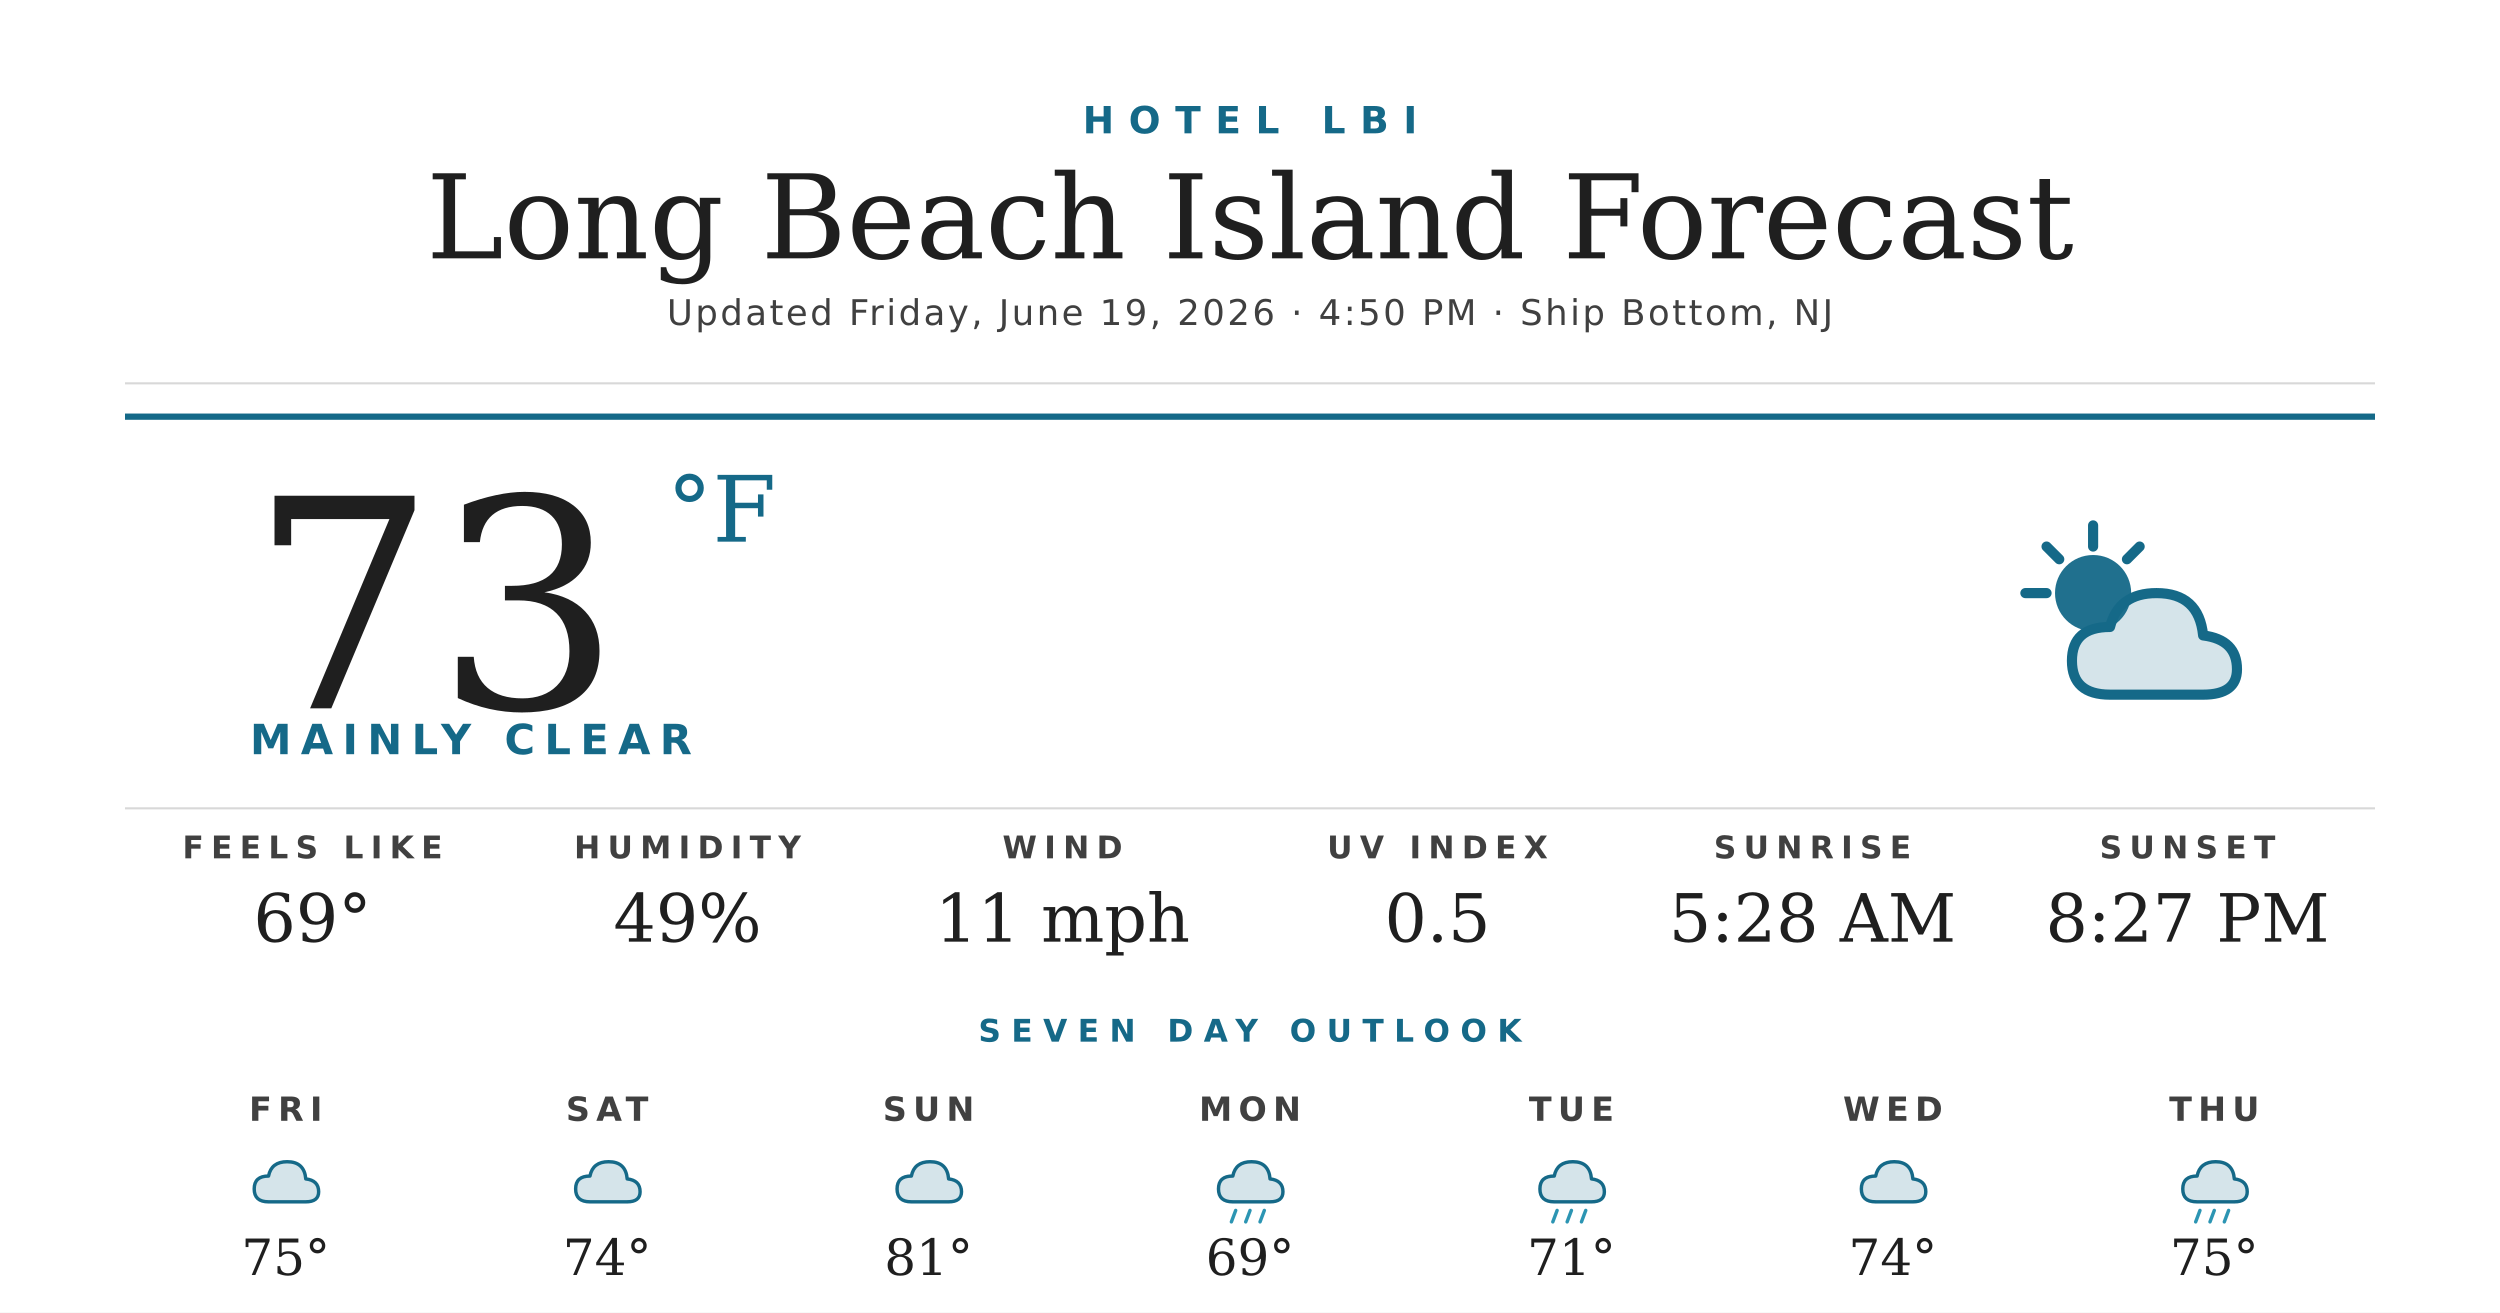
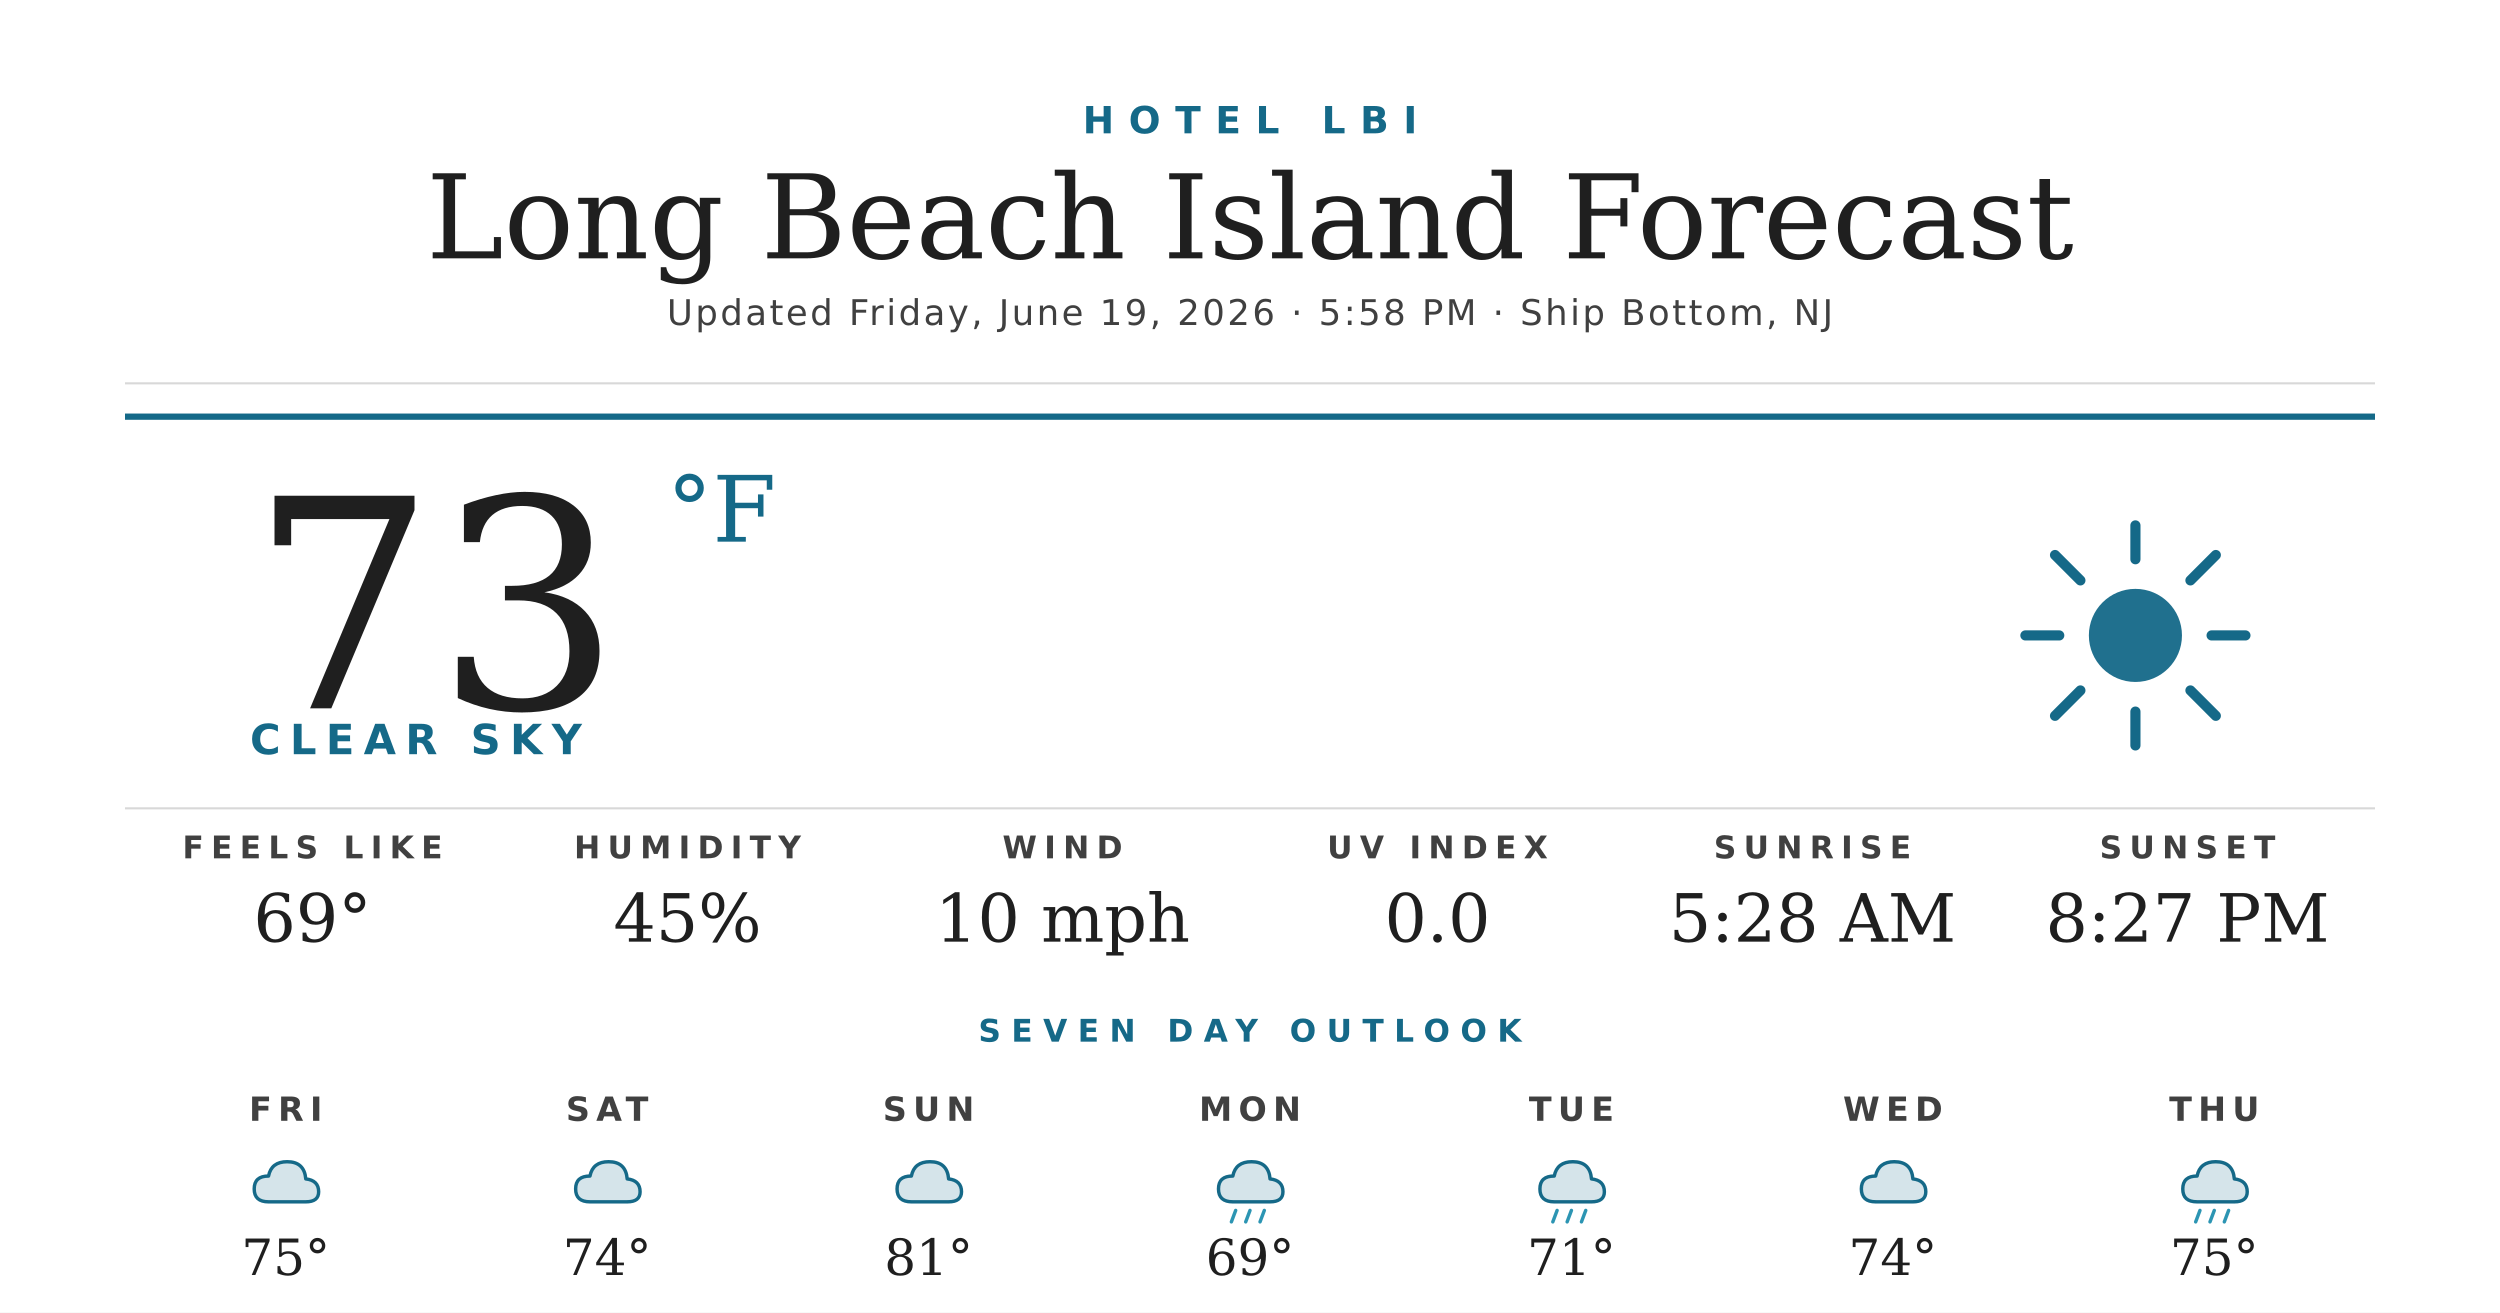
<svg xmlns="http://www.w3.org/2000/svg" width="1200" height="630" viewBox="0 0 1200 630">
  <rect width="1200" height="630" fill="#ffffff" />
  <text x="600" y="64" text-anchor="middle" font-family="'Montserrat Bold', 'Montserrat', 'DejaVu Sans', Helvetica, Arial, sans-serif" font-size="18" font-weight="700" fill="#156988" letter-spacing="7">HOTEL LBI</text>
  <text x="600" y="124" text-anchor="middle" font-family="'Prata', 'DejaVu Serif', Georgia, serif" font-size="56" fill="#1f1f1f">Long Beach Island Forecast</text>
-   <text x="600" y="156" text-anchor="middle" font-family="'Montserrat', 'DejaVu Sans', Helvetica, Arial, sans-serif" font-size="17" font-weight="500" fill="#404040" letter-spacing="1.2">Updated Friday, June 19, 2026 · 4:50 PM · Ship Bottom, NJ</text>
+   <text x="600" y="156" text-anchor="middle" font-family="'Montserrat', 'DejaVu Sans', Helvetica, Arial, sans-serif" font-size="17" font-weight="500" fill="#404040" letter-spacing="1.2">Updated Friday, June 19, 2026 · 5:58 PM · Ship Bottom, NJ</text>
  <line x1="60" y1="184" x2="1140" y2="184" stroke="#d8d8d8" stroke-width="1" />
  <line x1="60" y1="200" x2="1140" y2="200" stroke="#156988" stroke-width="3" />
  <text x="120" y="340" font-family="'Prata', 'DejaVu Serif', Georgia, serif" font-size="140" fill="#1f1f1f">73</text>
  <text x="320" y="260" font-family="'Prata', 'DejaVu Serif', Georgia, serif" font-size="44" fill="#156988">°F</text>
-   <text x="120" y="362" font-family="'Montserrat Bold', 'Montserrat', 'DejaVu Sans', Helvetica, Arial, sans-serif" font-size="20" font-weight="700" fill="#156988" letter-spacing="4.5">MAINLY CLEAR</text>
+   <text x="120" y="362" font-family="'Montserrat Bold', 'Montserrat', 'DejaVu Sans', Helvetica, Arial, sans-serif" font-size="20" font-weight="700" fill="#156988" letter-spacing="4.5">CLEAR SKY</text>
  <g transform="translate(960,240) scale(2.03125)">
-     <circle cx="22" cy="22" r="9" fill="#156988" opacity="0.95" />
+     <circle cx="32" cy="32" r="11" fill="#156988" opacity="0.95" />
    <g stroke="#156988" stroke-width="2.4" stroke-linecap="round">
-       <line x1="22" y1="6" x2="22" y2="11" />
-       <line x1="6" y1="22" x2="11" y2="22" />
-       <line x1="11" y1="11" x2="14" y2="14" />
-       <line x1="33" y1="11" x2="30" y2="14" />
+       <line x1="32" y1="6" x2="32" y2="14" />
+       <line x1="32" y1="50" x2="32" y2="58" />
+       <line x1="6" y1="32" x2="14" y2="32" />
+       <line x1="50" y1="32" x2="58" y2="32" />
+       <line x1="13" y1="13" x2="19" y2="19" />
+       <line x1="45" y1="45" x2="51" y2="51" />
+       <line x1="13" y1="51" x2="19" y2="45" />
+       <line x1="45" y1="19" x2="51" y2="13" />
    </g>
-     <path d="M26 46 Q17 46 17 38 Q17 30 26 30 Q28 22 37 22 Q47 22 48 32 Q56 33 56 40 Q56 46 48 46 Z" fill="#156988" opacity="0.18" />
-     <path d="M26 46 Q17 46 17 38 Q17 30 26 30 Q28 22 37 22 Q47 22 48 32 Q56 33 56 40 Q56 46 48 46 Z" fill="none" stroke="#156988" stroke-width="2.4" stroke-linejoin="round" />
  </g>
  <line x1="60" y1="388" x2="1140" y2="388" stroke="#d8d8d8" stroke-width="1" />
  <text x="150" y="412" text-anchor="middle" font-family="'Montserrat Bold', 'Montserrat', 'DejaVu Sans', Helvetica, Arial, sans-serif" font-size="15" font-weight="700" fill="#404040" letter-spacing="3.5">FEELS LIKE</text>
  <text x="150" y="452" text-anchor="middle" font-family="'Prata', 'DejaVu Serif', Georgia, serif" font-size="32" fill="#1f1f1f">69°</text>
  <text x="330" y="412" text-anchor="middle" font-family="'Montserrat Bold', 'Montserrat', 'DejaVu Sans', Helvetica, Arial, sans-serif" font-size="15" font-weight="700" fill="#404040" letter-spacing="3.5">HUMIDITY</text>
-   <text x="330" y="452" text-anchor="middle" font-family="'Prata', 'DejaVu Serif', Georgia, serif" font-size="32" fill="#1f1f1f">49%</text>
+   <text x="330" y="452" text-anchor="middle" font-family="'Prata', 'DejaVu Serif', Georgia, serif" font-size="32" fill="#1f1f1f">45%</text>
  <text x="510" y="412" text-anchor="middle" font-family="'Montserrat Bold', 'Montserrat', 'DejaVu Sans', Helvetica, Arial, sans-serif" font-size="15" font-weight="700" fill="#404040" letter-spacing="3.5">WIND</text>
-   <text x="510" y="452" text-anchor="middle" font-family="'Prata', 'DejaVu Serif', Georgia, serif" font-size="32" fill="#1f1f1f">11 mph</text>
+   <text x="510" y="452" text-anchor="middle" font-family="'Prata', 'DejaVu Serif', Georgia, serif" font-size="32" fill="#1f1f1f">10 mph</text>
  <text x="690" y="412" text-anchor="middle" font-family="'Montserrat Bold', 'Montserrat', 'DejaVu Sans', Helvetica, Arial, sans-serif" font-size="15" font-weight="700" fill="#404040" letter-spacing="3.5">UV INDEX</text>
-   <text x="690" y="452" text-anchor="middle" font-family="'Prata', 'DejaVu Serif', Georgia, serif" font-size="32" fill="#1f1f1f">0.5</text>
+   <text x="690" y="452" text-anchor="middle" font-family="'Prata', 'DejaVu Serif', Georgia, serif" font-size="32" fill="#1f1f1f">0.0</text>
  <text x="870" y="412" text-anchor="middle" font-family="'Montserrat Bold', 'Montserrat', 'DejaVu Sans', Helvetica, Arial, sans-serif" font-size="15" font-weight="700" fill="#404040" letter-spacing="3.5">SUNRISE</text>
  <text x="870" y="452" text-anchor="middle" font-family="'Prata', 'DejaVu Serif', Georgia, serif" font-size="32" fill="#1f1f1f">5:28 AM</text>
  <text x="1050" y="412" text-anchor="middle" font-family="'Montserrat Bold', 'Montserrat', 'DejaVu Sans', Helvetica, Arial, sans-serif" font-size="15" font-weight="700" fill="#404040" letter-spacing="3.5">SUNSET</text>
  <text x="1050" y="452" text-anchor="middle" font-family="'Prata', 'DejaVu Serif', Georgia, serif" font-size="32" fill="#1f1f1f">8:27 PM</text>
  <text x="600" y="500" text-anchor="middle" font-family="'Montserrat Bold', 'Montserrat', 'DejaVu Sans', Helvetica, Arial, sans-serif" font-size="15" font-weight="700" fill="#156988" letter-spacing="5">SEVEN DAY OUTLOOK</text>
  <text x="137.143" y="538" text-anchor="middle" font-family="'Montserrat Bold', 'Montserrat', 'DejaVu Sans', Helvetica, Arial, sans-serif" font-size="16" font-weight="700" fill="#404040" letter-spacing="3">FRI</text>
  <g transform="translate(115.1429,548) scale(0.6875)">
    <path d="M20 42 Q10 42 10 33 Q10 24 20 24 Q22 14 33 14 Q45 14 46 26 Q55 27 55 35 Q55 42 46 42 Z" fill="#156988" opacity="0.18" />
    <path d="M20 42 Q10 42 10 33 Q10 24 20 24 Q22 14 33 14 Q45 14 46 26 Q55 27 55 35 Q55 42 46 42 Z" fill="none" stroke="#156988" stroke-width="2.4" stroke-linejoin="round" />
  </g>
  <text x="137.143" y="612" text-anchor="middle" font-family="'Prata', 'DejaVu Serif', Georgia, serif" font-size="24" fill="#1f1f1f">75°</text>
  <text x="291.429" y="538" text-anchor="middle" font-family="'Montserrat Bold', 'Montserrat', 'DejaVu Sans', Helvetica, Arial, sans-serif" font-size="16" font-weight="700" fill="#404040" letter-spacing="3">SAT</text>
  <g transform="translate(269.4286,548) scale(0.6875)">
    <path d="M20 42 Q10 42 10 33 Q10 24 20 24 Q22 14 33 14 Q45 14 46 26 Q55 27 55 35 Q55 42 46 42 Z" fill="#156988" opacity="0.18" />
    <path d="M20 42 Q10 42 10 33 Q10 24 20 24 Q22 14 33 14 Q45 14 46 26 Q55 27 55 35 Q55 42 46 42 Z" fill="none" stroke="#156988" stroke-width="2.4" stroke-linejoin="round" />
  </g>
  <text x="291.429" y="612" text-anchor="middle" font-family="'Prata', 'DejaVu Serif', Georgia, serif" font-size="24" fill="#1f1f1f">74°</text>
  <text x="445.714" y="538" text-anchor="middle" font-family="'Montserrat Bold', 'Montserrat', 'DejaVu Sans', Helvetica, Arial, sans-serif" font-size="16" font-weight="700" fill="#404040" letter-spacing="3">SUN</text>
  <g transform="translate(423.7143,548) scale(0.6875)">
    <path d="M20 42 Q10 42 10 33 Q10 24 20 24 Q22 14 33 14 Q45 14 46 26 Q55 27 55 35 Q55 42 46 42 Z" fill="#156988" opacity="0.18" />
    <path d="M20 42 Q10 42 10 33 Q10 24 20 24 Q22 14 33 14 Q45 14 46 26 Q55 27 55 35 Q55 42 46 42 Z" fill="none" stroke="#156988" stroke-width="2.4" stroke-linejoin="round" />
  </g>
  <text x="445.714" y="612" text-anchor="middle" font-family="'Prata', 'DejaVu Serif', Georgia, serif" font-size="24" fill="#1f1f1f">81°</text>
  <text x="600" y="538" text-anchor="middle" font-family="'Montserrat Bold', 'Montserrat', 'DejaVu Sans', Helvetica, Arial, sans-serif" font-size="16" font-weight="700" fill="#404040" letter-spacing="3">MON</text>
  <g transform="translate(578,548) scale(0.6875)">
    <path d="M20 42 Q10 42 10 33 Q10 24 20 24 Q22 14 33 14 Q45 14 46 26 Q55 27 55 35 Q55 42 46 42 Z" fill="#156988" opacity="0.18" />
    <path d="M20 42 Q10 42 10 33 Q10 24 20 24 Q22 14 33 14 Q45 14 46 26 Q55 27 55 35 Q55 42 46 42 Z" fill="none" stroke="#156988" stroke-width="2.4" stroke-linejoin="round" />
    <g stroke="#2C95B3" stroke-width="2.4" stroke-linecap="round">
      <line x1="22" y1="48" x2="19" y2="56" />
      <line x1="32" y1="48" x2="29" y2="56" />
      <line x1="42" y1="48" x2="39" y2="56" />
    </g>
  </g>
  <text x="600" y="612" text-anchor="middle" font-family="'Prata', 'DejaVu Serif', Georgia, serif" font-size="24" fill="#1f1f1f">69°</text>
  <text x="754.286" y="538" text-anchor="middle" font-family="'Montserrat Bold', 'Montserrat', 'DejaVu Sans', Helvetica, Arial, sans-serif" font-size="16" font-weight="700" fill="#404040" letter-spacing="3">TUE</text>
  <g transform="translate(732.2857,548) scale(0.6875)">
    <path d="M20 42 Q10 42 10 33 Q10 24 20 24 Q22 14 33 14 Q45 14 46 26 Q55 27 55 35 Q55 42 46 42 Z" fill="#156988" opacity="0.18" />
    <path d="M20 42 Q10 42 10 33 Q10 24 20 24 Q22 14 33 14 Q45 14 46 26 Q55 27 55 35 Q55 42 46 42 Z" fill="none" stroke="#156988" stroke-width="2.4" stroke-linejoin="round" />
    <g stroke="#2C95B3" stroke-width="2.4" stroke-linecap="round">
      <line x1="22" y1="48" x2="19" y2="56" />
      <line x1="32" y1="48" x2="29" y2="56" />
      <line x1="42" y1="48" x2="39" y2="56" />
    </g>
  </g>
  <text x="754.286" y="612" text-anchor="middle" font-family="'Prata', 'DejaVu Serif', Georgia, serif" font-size="24" fill="#1f1f1f">71°</text>
  <text x="908.571" y="538" text-anchor="middle" font-family="'Montserrat Bold', 'Montserrat', 'DejaVu Sans', Helvetica, Arial, sans-serif" font-size="16" font-weight="700" fill="#404040" letter-spacing="3">WED</text>
  <g transform="translate(886.5714,548) scale(0.6875)">
    <path d="M20 42 Q10 42 10 33 Q10 24 20 24 Q22 14 33 14 Q45 14 46 26 Q55 27 55 35 Q55 42 46 42 Z" fill="#156988" opacity="0.18" />
    <path d="M20 42 Q10 42 10 33 Q10 24 20 24 Q22 14 33 14 Q45 14 46 26 Q55 27 55 35 Q55 42 46 42 Z" fill="none" stroke="#156988" stroke-width="2.4" stroke-linejoin="round" />
  </g>
  <text x="908.571" y="612" text-anchor="middle" font-family="'Prata', 'DejaVu Serif', Georgia, serif" font-size="24" fill="#1f1f1f">74°</text>
  <text x="1062.857" y="538" text-anchor="middle" font-family="'Montserrat Bold', 'Montserrat', 'DejaVu Sans', Helvetica, Arial, sans-serif" font-size="16" font-weight="700" fill="#404040" letter-spacing="3">THU</text>
  <g transform="translate(1040.857,548) scale(0.6875)">
    <path d="M20 42 Q10 42 10 33 Q10 24 20 24 Q22 14 33 14 Q45 14 46 26 Q55 27 55 35 Q55 42 46 42 Z" fill="#156988" opacity="0.18" />
    <path d="M20 42 Q10 42 10 33 Q10 24 20 24 Q22 14 33 14 Q45 14 46 26 Q55 27 55 35 Q55 42 46 42 Z" fill="none" stroke="#156988" stroke-width="2.4" stroke-linejoin="round" />
    <g stroke="#2C95B3" stroke-width="2.4" stroke-linecap="round">
      <line x1="22" y1="48" x2="19" y2="56" />
      <line x1="32" y1="48" x2="29" y2="56" />
      <line x1="42" y1="48" x2="39" y2="56" />
    </g>
  </g>
  <text x="1062.857" y="612" text-anchor="middle" font-family="'Prata', 'DejaVu Serif', Georgia, serif" font-size="24" fill="#1f1f1f">75°</text>
</svg>
